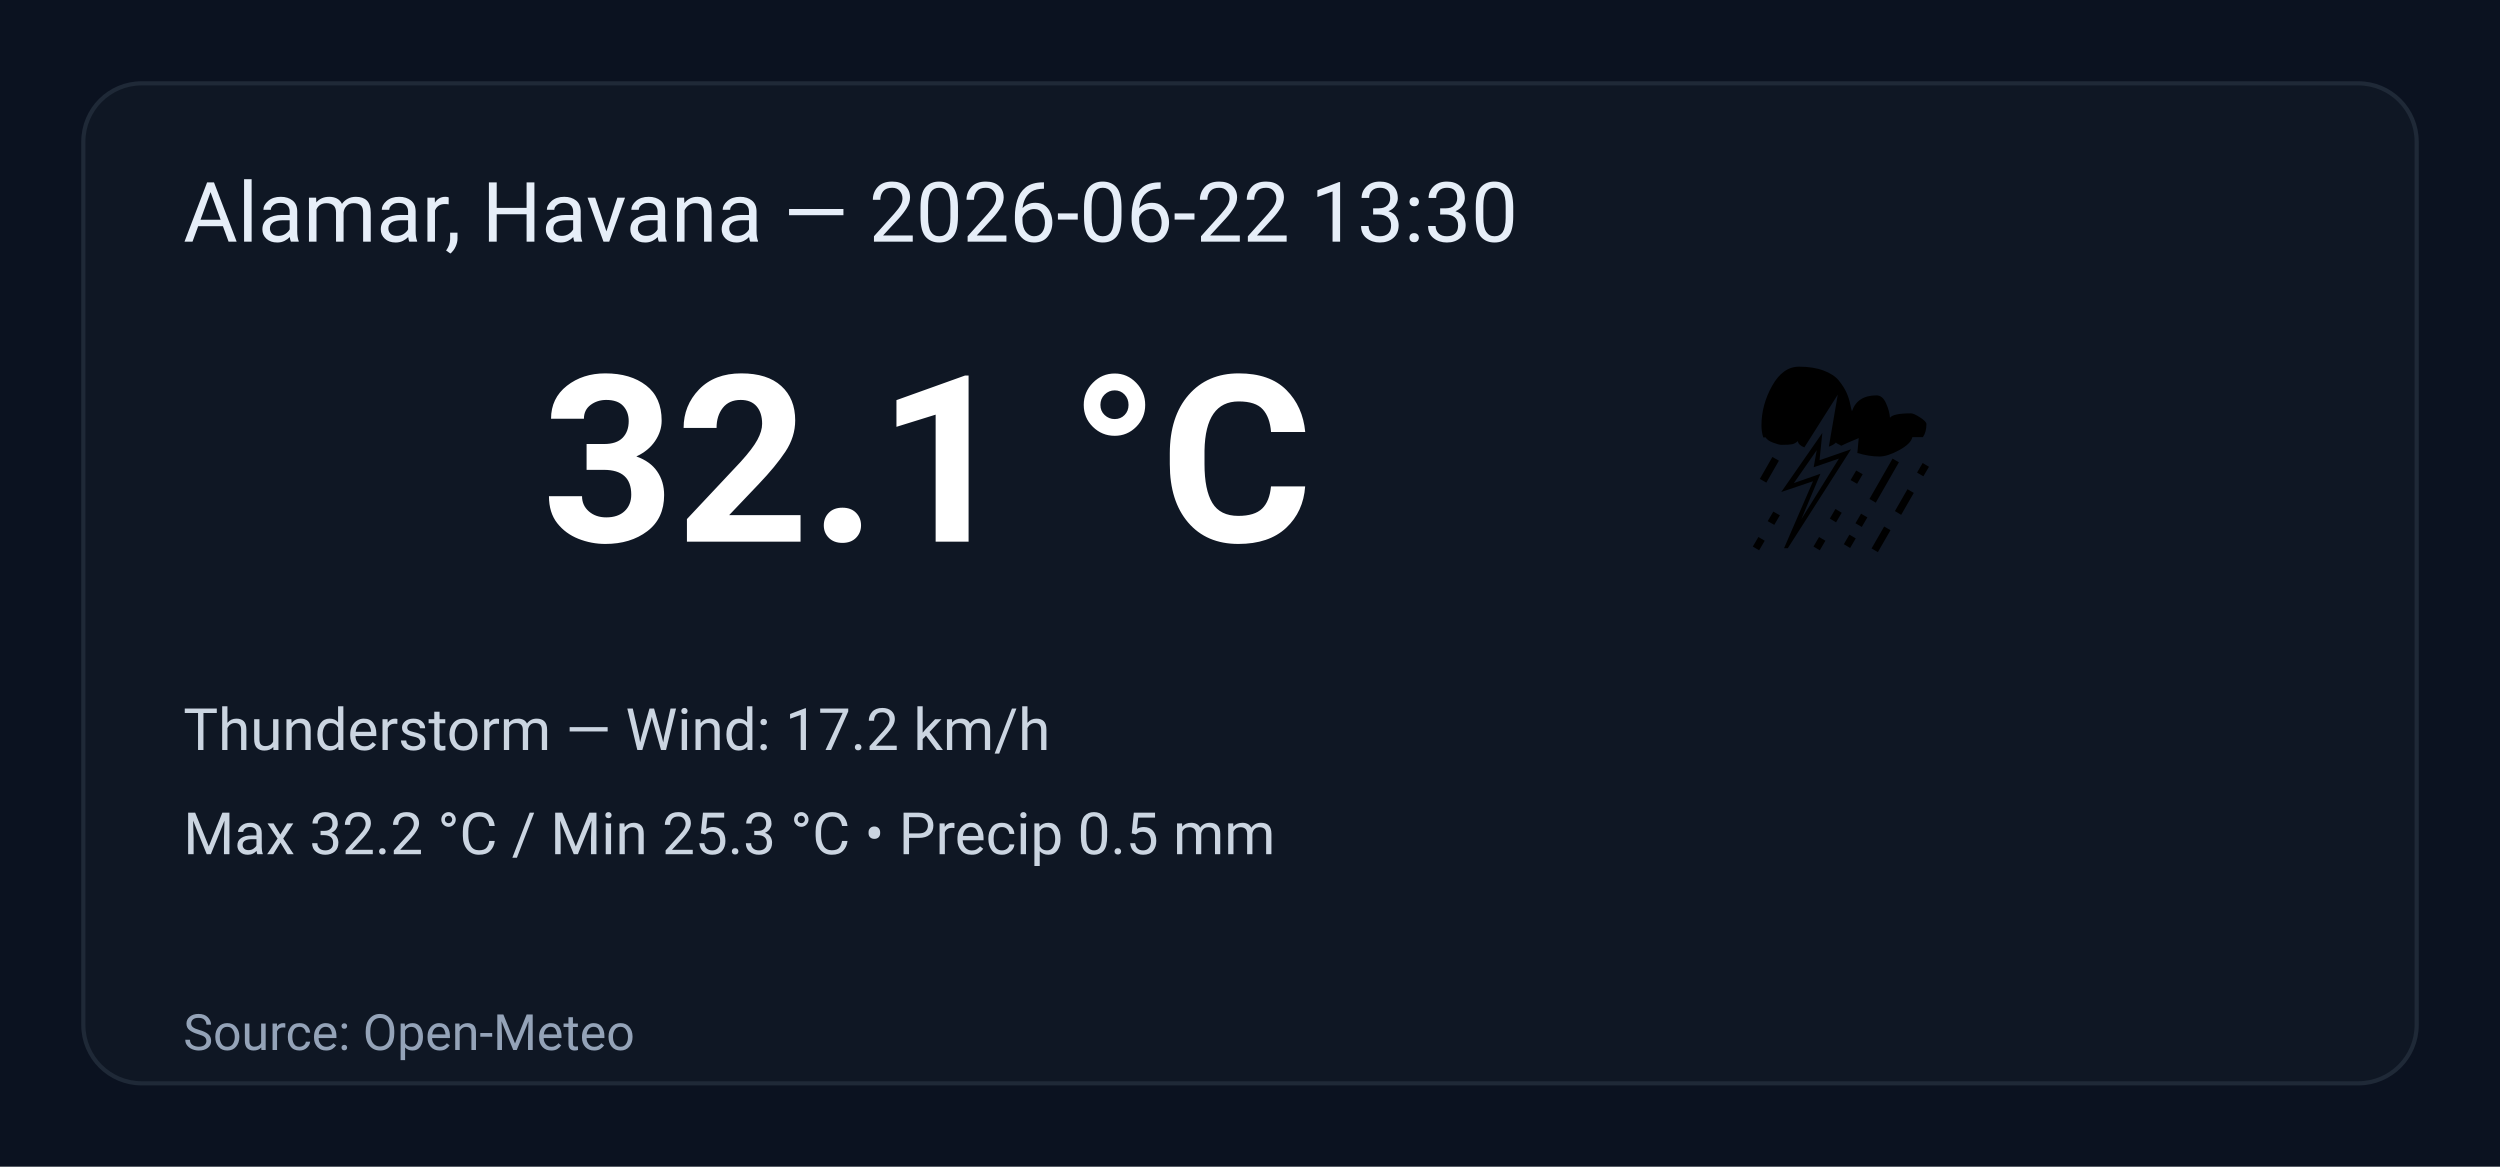
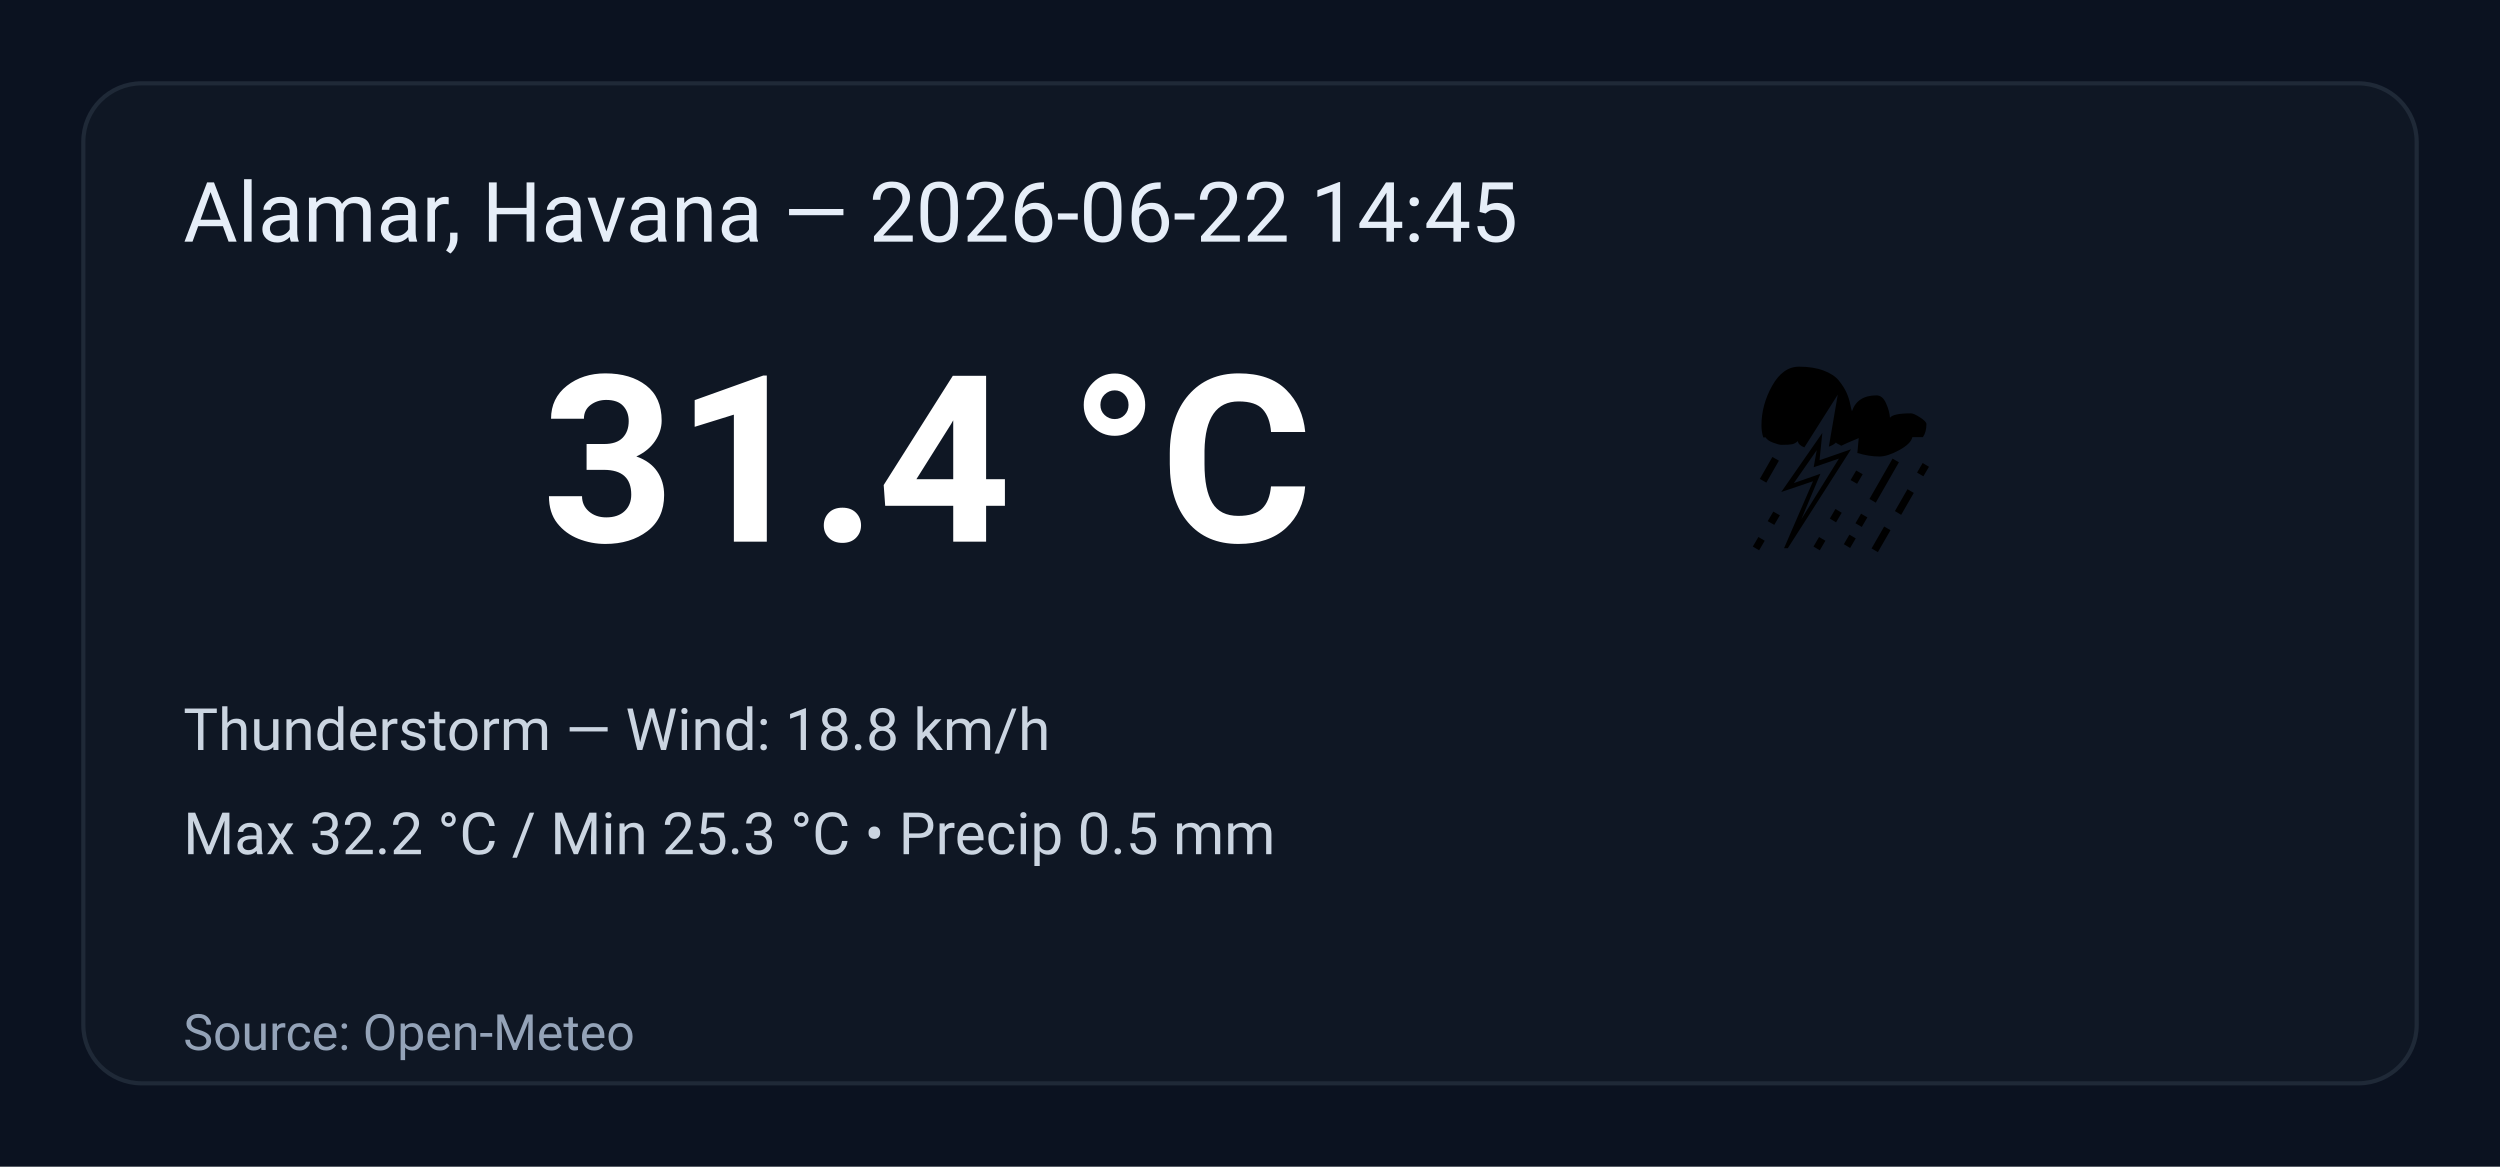
<svg xmlns="http://www.w3.org/2000/svg" width="600" height="280" viewBox="0 0 600 280" role="img" aria-label="Weather summary">
  <style>
    .bg { fill: #0b1220; }
    .card { fill: #0f1724; stroke: #1f2937; stroke-width:1; rx:14; }
    .title { font: 20px 'Segoe UI', Roboto, Arial; fill: #e6eef8; }
    .temp { font: 56px 'Segoe UI', Roboto, Arial; fill: #ffffff; font-weight:700; }
    .emoji { font-size:56px; }
    .meta { font: 14px 'Segoe UI', Roboto, Arial; fill: #cbd5e1; }
    .foot { font: 12px 'Segoe UI', Roboto, Arial; fill: #94a3b8; }
  </style>
  <rect class="bg" width="100%" height="100%" rx="0" />
  <g transform="translate(20,20)">
    <rect class="card" x="0" y="0" width="560" height="240" rx="12" />
-     <text class="title" x="24" y="38">Alamar, Havana — 2026-06-22 13:30</text>
+     <text class="title" x="24" y="38">Alamar, Havana — 2026-06-22 14:45</text>
    <text class="emoji" x="400" y="110">⛈️</text>
-     <text class="temp" x="110" y="110">32.1 °C</text>
-     <text class="meta" x="24" y="160">Thunderstorm — Wind: 17.2 km/h</text>
+     <text class="temp" x="110" y="110">31.4 °C</text>
+     <text class="meta" x="24" y="160">Thunderstorm — Wind: 18.8 km/h</text>
    <text class="meta" x="24" y="185">Max 32.2 °C / Min 25.3 °C  •  Precip 0.5 mm</text>
    <text class="foot" x="24" y="232">Source: Open-Meteo</text>
  </g>
</svg>
